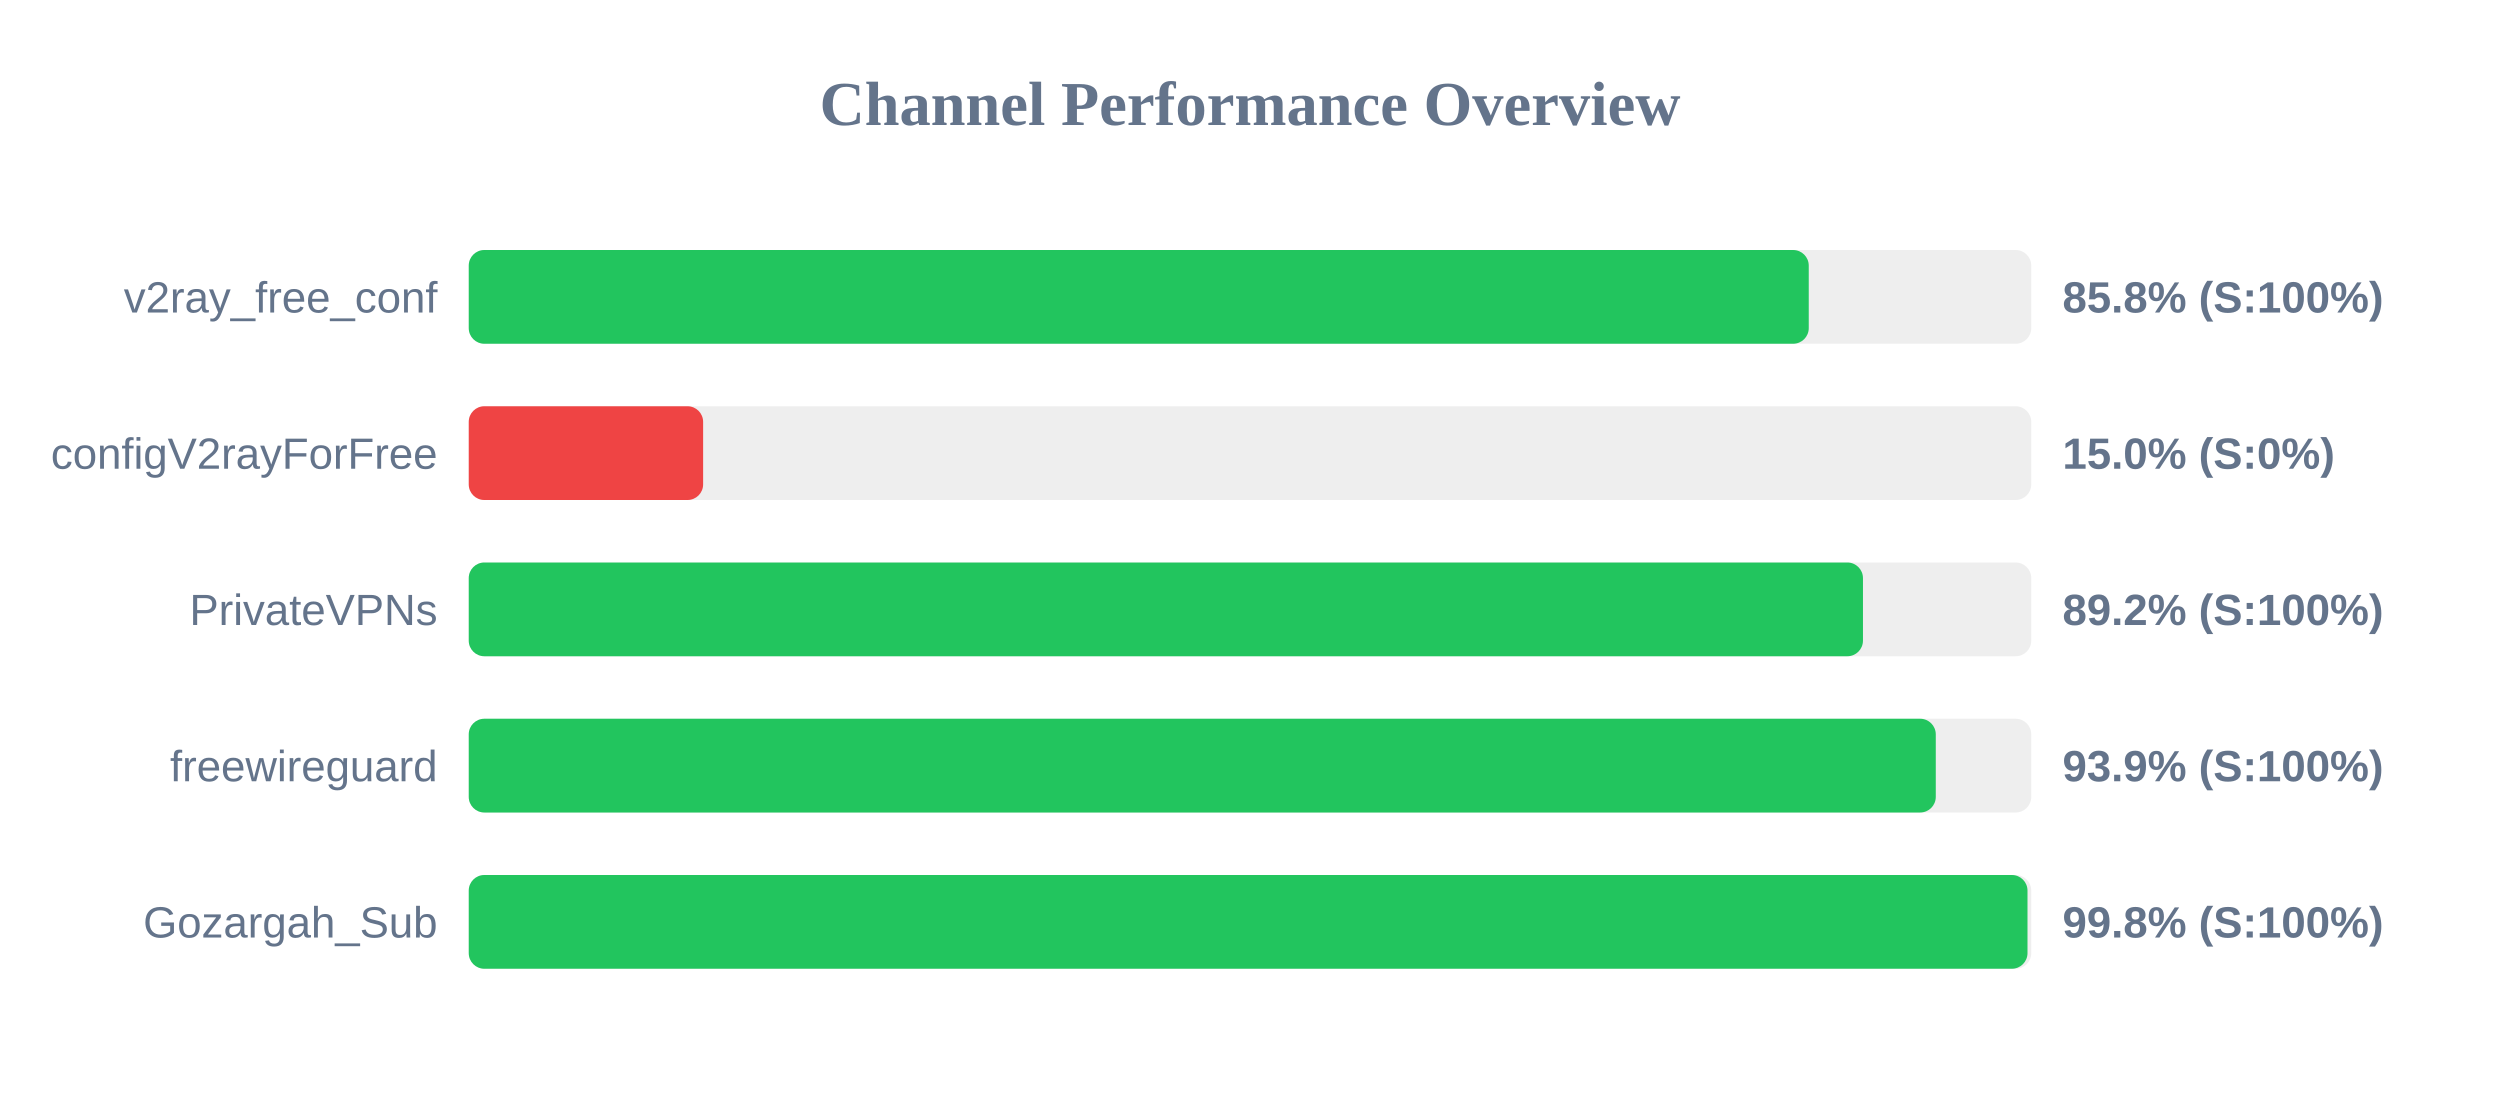
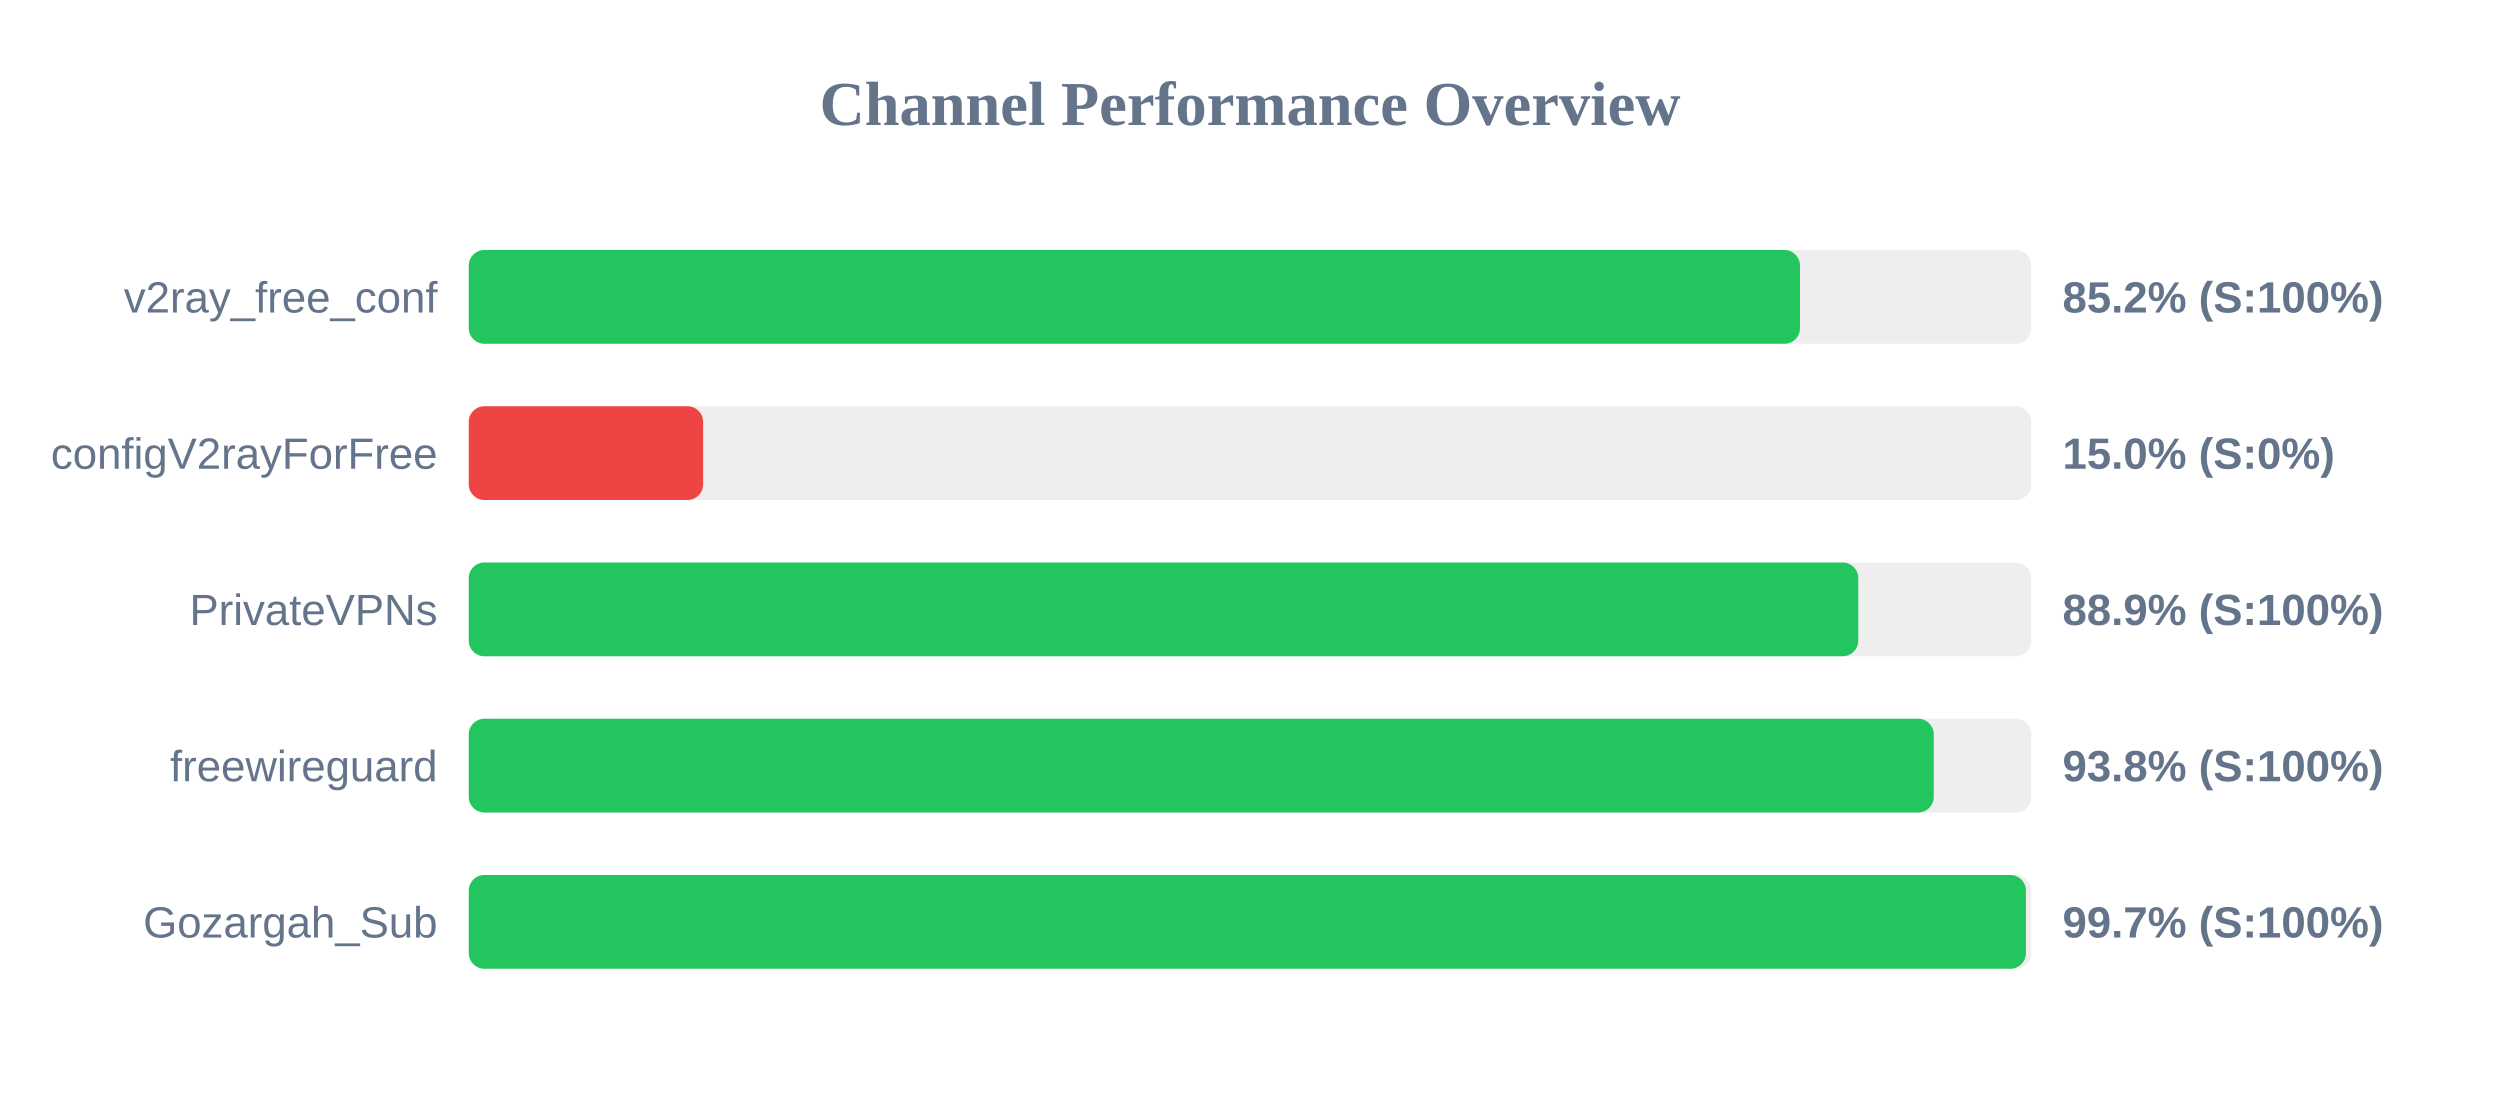
<svg xmlns="http://www.w3.org/2000/svg" width="800" height="350" version="1.1">
  <style>
        .row { font: 14px Arial; fill: #64748b; }
        .score { font: bold 14px Arial; fill: #64748b; }
    </style>
  <text x="400" y="40" text-anchor="middle" font-size="20px" font-weight="bold" fill="#64748b">Channel Performance Overview</text>
  <rect x="150" y="80" width="500" height="30" fill="#eee" rx="5" />
-   <rect x="150" y="80" width="428.8" height="30" fill="#22c55e" rx="5" />
+   <rect x="150" y="80" width="426.0" height="30" fill="#22c55e" rx="5" />
  <text x="140" y="100" text-anchor="end" class="row">v2ray_free_conf</text>
-   <text x="660" y="100" text-anchor="start" class="score">85.8% (S:100%)</text>
+   <text x="660" y="100" text-anchor="start" class="score">85.2% (S:100%)</text>
  <rect x="150" y="130" width="500" height="30" fill="#eee" rx="5" />
  <rect x="150" y="130" width="75.0" height="30" fill="#ef4444" rx="5" />
  <text x="140" y="150" text-anchor="end" class="row">configV2rayForFree</text>
  <text x="660" y="150" text-anchor="start" class="score">15.0% (S:0%)</text>
  <rect x="150" y="180" width="500" height="30" fill="#eee" rx="5" />
-   <rect x="150" y="180" width="446.15" height="30" fill="#22c55e" rx="5" />
+   <rect x="150" y="180" width="444.65" height="30" fill="#22c55e" rx="5" />
  <text x="140" y="200" text-anchor="end" class="row">PrivateVPNs</text>
-   <text x="660" y="200" text-anchor="start" class="score">89.2% (S:100%)</text>
+   <text x="660" y="200" text-anchor="start" class="score">88.9% (S:100%)</text>
  <rect x="150" y="230" width="500" height="30" fill="#eee" rx="5" />
-   <rect x="150" y="230" width="469.45" height="30" fill="#22c55e" rx="5" />
+   <rect x="150" y="230" width="468.8" height="30" fill="#22c55e" rx="5" />
  <text x="140" y="250" text-anchor="end" class="row">freewireguard</text>
-   <text x="660" y="250" text-anchor="start" class="score">93.9% (S:100%)</text>
+   <text x="660" y="250" text-anchor="start" class="score">93.8% (S:100%)</text>
  <rect x="150" y="280" width="500" height="30" fill="#eee" rx="5" />
-   <rect x="150" y="280" width="498.8" height="30" fill="#22c55e" rx="5" />
+   <rect x="150" y="280" width="498.3" height="30" fill="#22c55e" rx="5" />
  <text x="140" y="300" text-anchor="end" class="row">Gozargah_Sub</text>
-   <text x="660" y="300" text-anchor="start" class="score">99.8% (S:100%)</text>
+   <text x="660" y="300" text-anchor="start" class="score">99.7% (S:100%)</text>
</svg>
